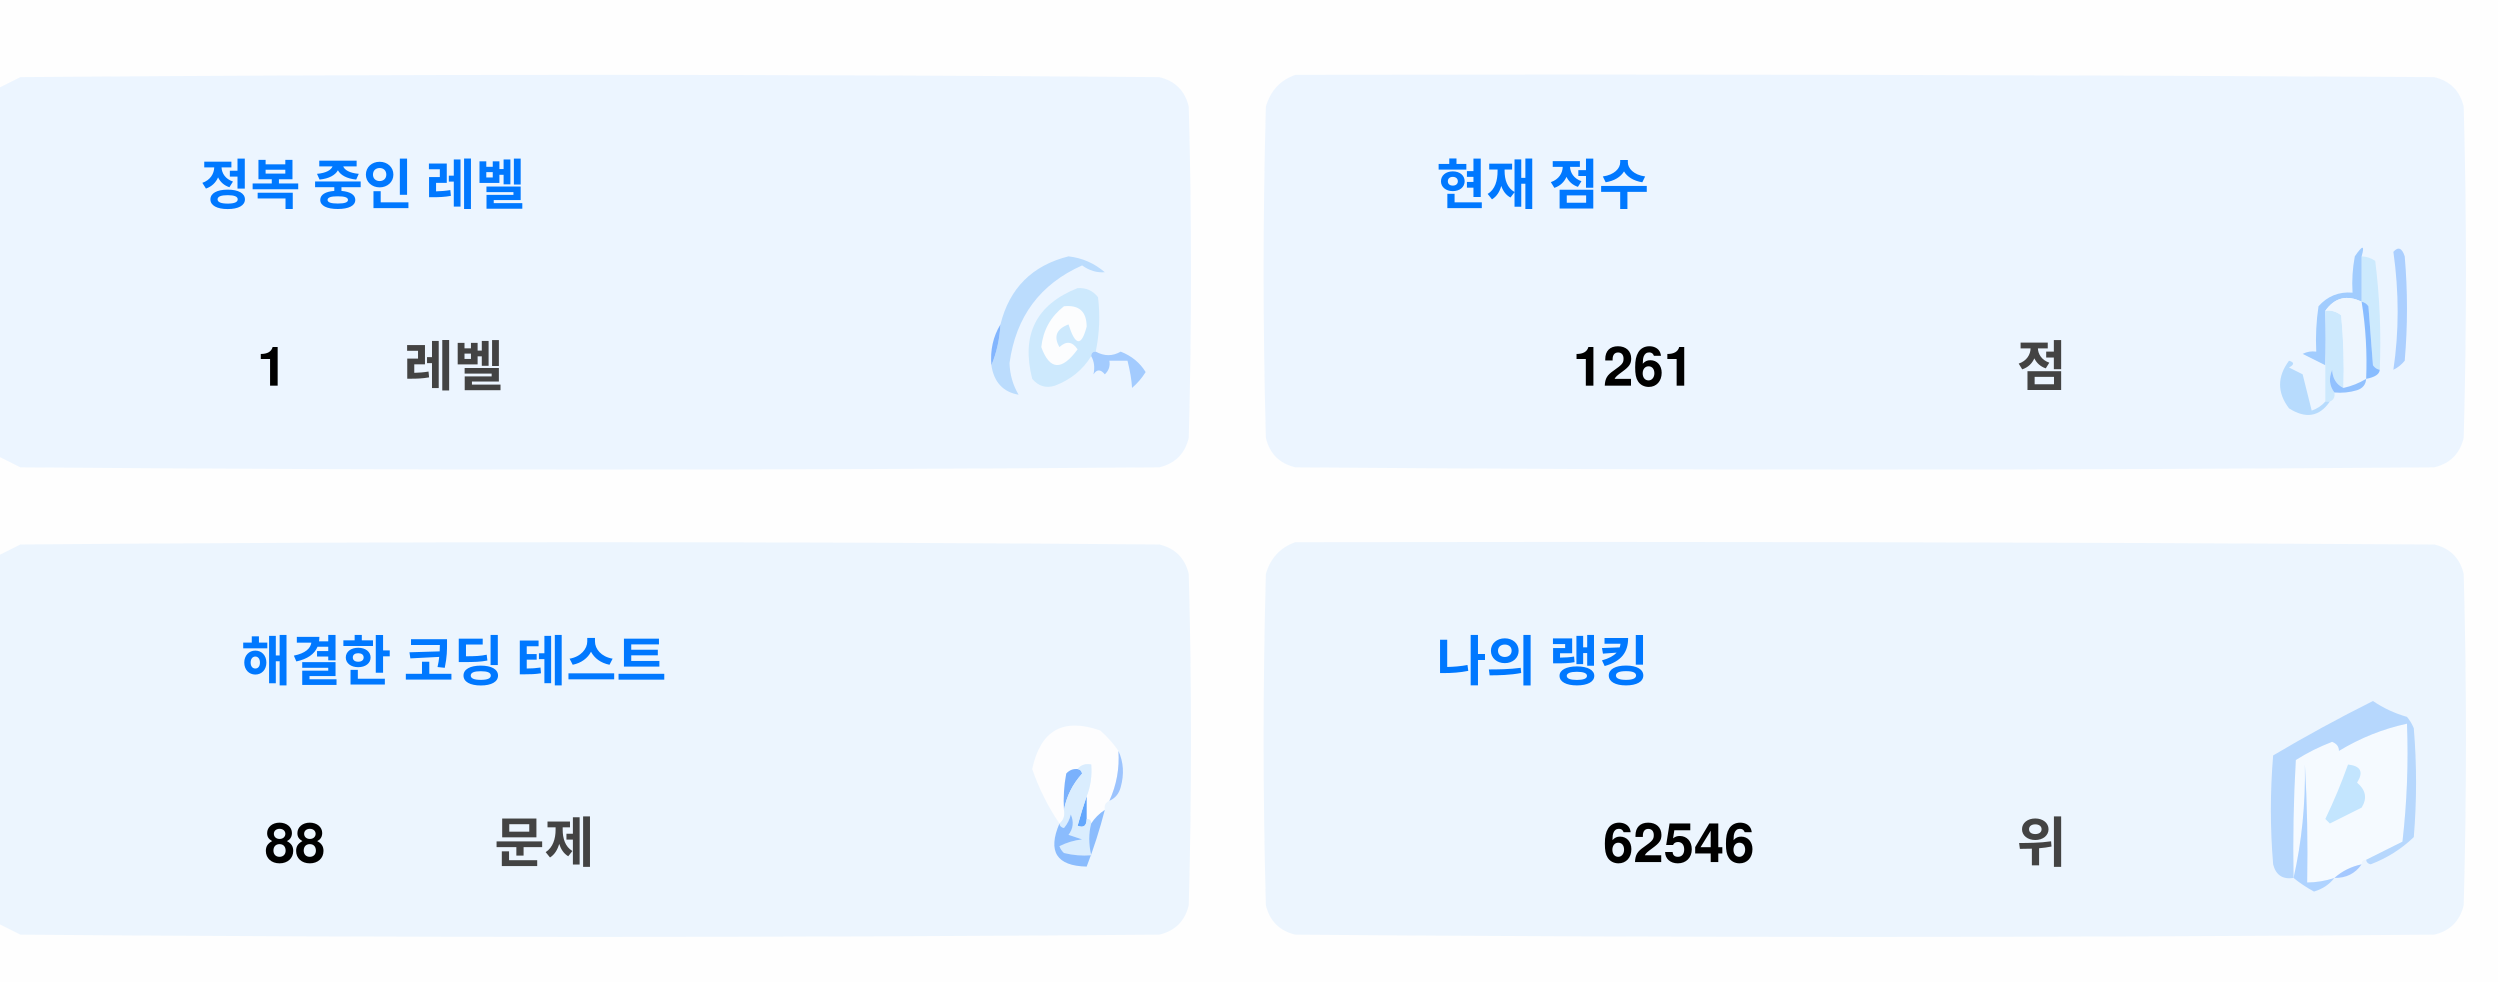
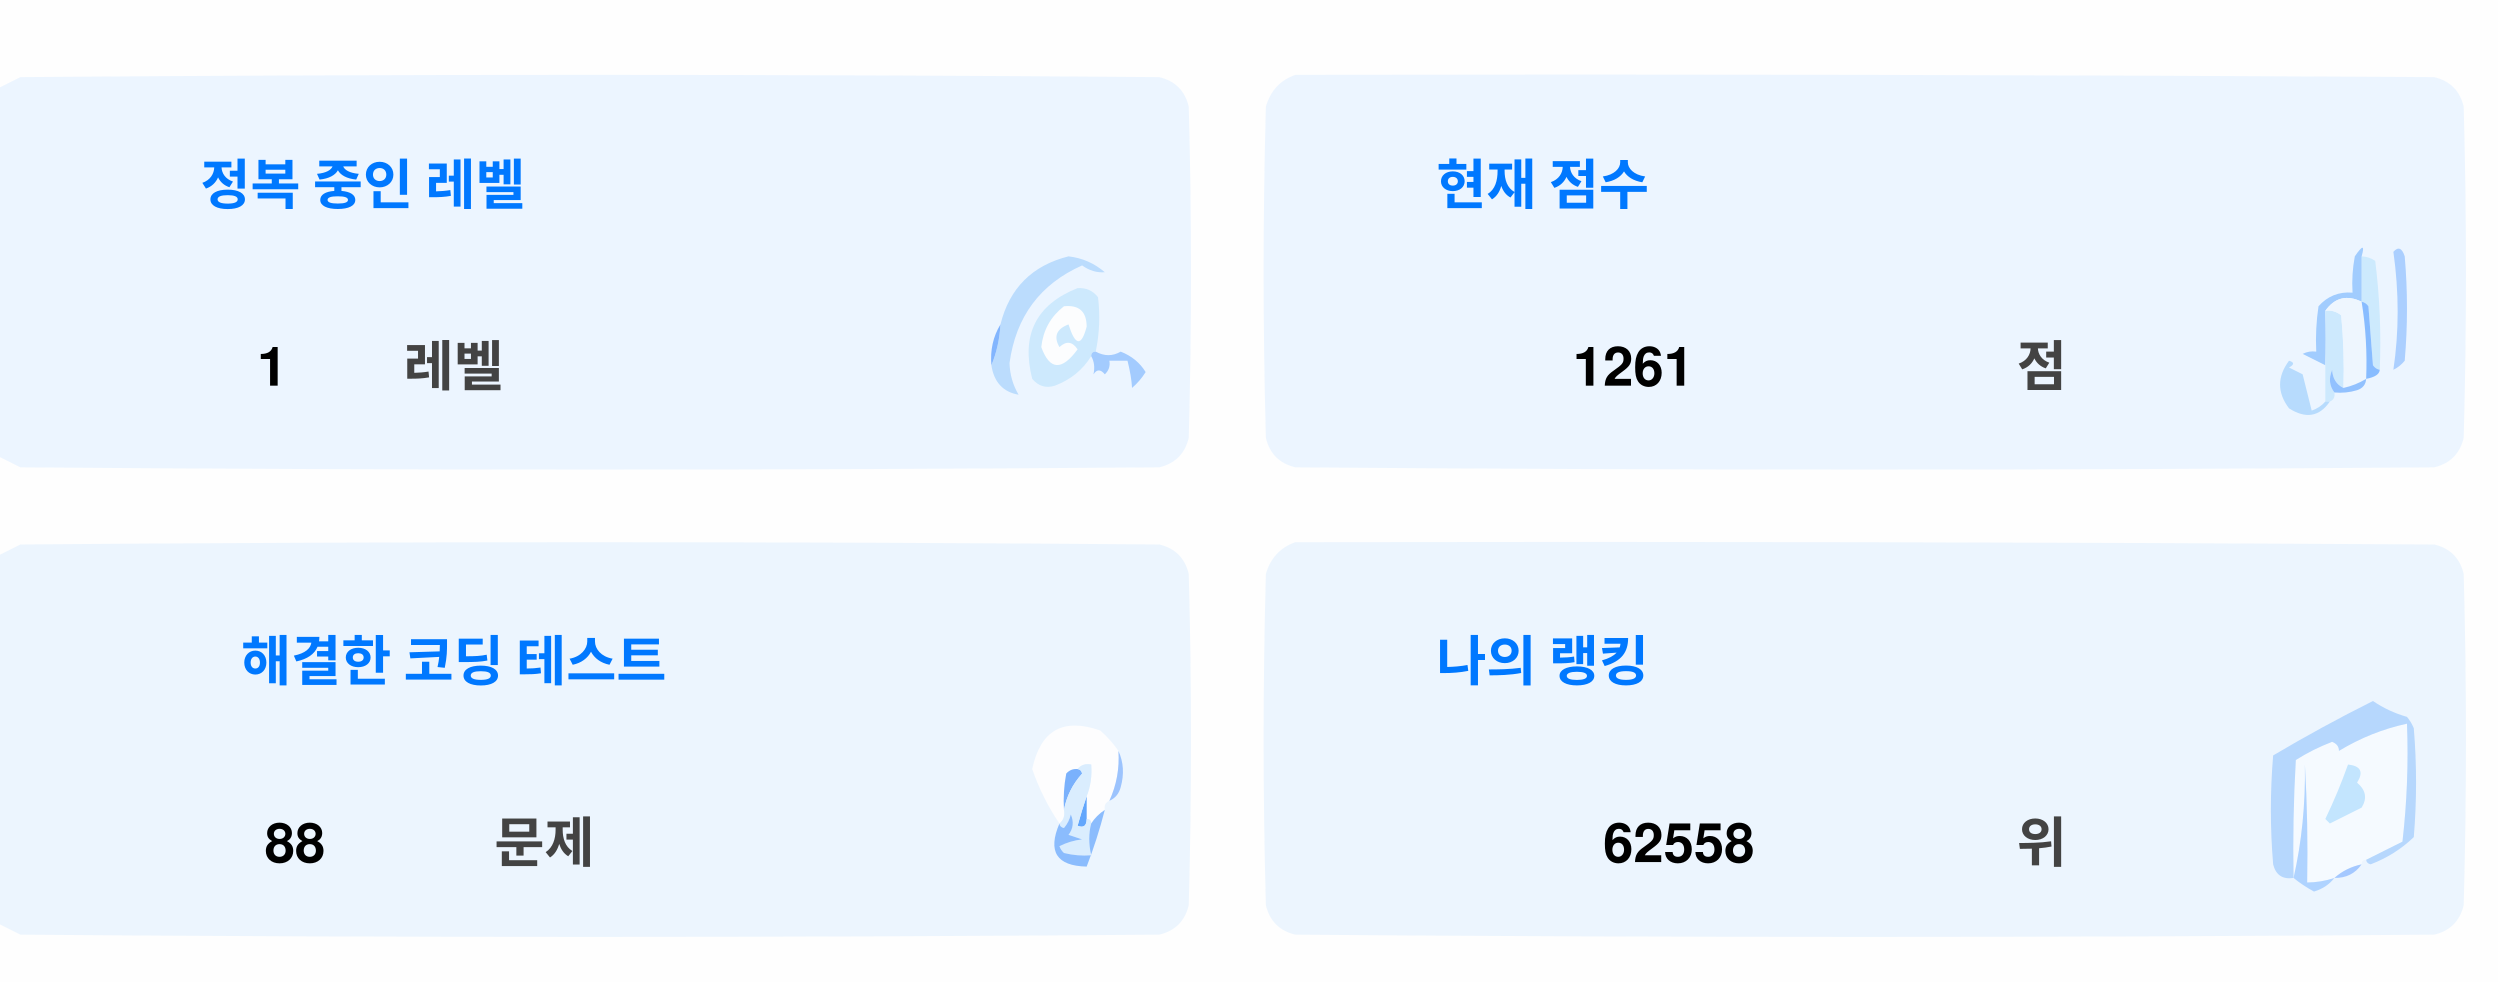
<svg xmlns="http://www.w3.org/2000/svg" version="1.1" width="551px" height="217px" style="shape-rendering:geometricPrecision; text-rendering:geometricPrecision; image-rendering:optimizeQuality; fill-rule:evenodd; clip-rule:evenodd">
  <style>.title {fill: #434343;font-size: 1rem;line-height: 1.5rem;font-weight: bold;font-family: -apple-system, BlinkMacSystemFont, Segoe UI, Helvetica, Arial, sans-serif, Apple Color Emoji, Segoe UI Emoji;}.desc {fill: #434343;font-size: 2.5rem;font-weight: bold;line-height: 1.5rem;font-family: -apple-system, BlinkMacSystemFont, Segoe UI, Helvetica, Arial, sans-serif, Apple Color Emoji, Segoe UI Emoji;}.desc-2 {fill: #434343;font-size: 1rem;font-weight: bold;line-height: 1.5rem;font-family: -apple-system, BlinkMacSystemFont, Segoe UI, Helvetica, Arial, sans-serif, Apple Color Emoji, Segoe UI Emoji;}.text, .desc {animation: twinkling 4s ease-in-out infinite;}@keyframes twinkling {40% { opacity: 1; }50% { opacity: 0.5; }60% { opacity: 1; }70% { opacity: 0.5; }80% { opacity: 1; }}</style>
  <g>
    <path style="opacity:1" fill="#fefefe" d="M -0.5,-0.5 C 183.167,-0.5 366.833,-0.5 550.5,-0.5C 550.5,71.833 550.5,144.167 550.5,216.5C 366.833,216.5 183.167,216.5 -0.5,216.5C -0.5,212.167 -0.5,207.833 -0.5,203.5C 1.14,204.32 2.807,205.153 4.5,206C 88.167,206.667 171.833,206.667 255.5,206C 259,205.167 261.167,203 262,199.5C 262.667,175.167 262.667,150.833 262,126.5C 261.167,123 259,120.833 255.5,120C 171.833,119.333 88.167,119.333 4.5,120C 2.807,120.847 1.14,121.68 -0.5,122.5C -0.5,115.167 -0.5,107.833 -0.5,100.5C 1.14,101.32 2.807,102.153 4.5,103C 88.167,103.667 171.833,103.667 255.5,103C 259,102.167 261.167,100 262,96.5C 262.667,72.167 262.667,47.833 262,23.5C 261.167,20 259,17.833 255.5,17C 171.833,16.333 88.167,16.333 4.5,17C 2.807,17.847 1.14,18.68 -0.5,19.5C -0.5,12.833 -0.5,6.167 -0.5,-0.5 Z" />
  </g>
  <g>
    <path style="opacity:1" fill="#ecf5ff" d="M -0.5,100.5 C -0.5,73.5 -0.5,46.5 -0.5,19.5C 1.14,18.68 2.807,17.847 4.5,17C 88.167,16.333 171.833,16.333 255.5,17C 259,17.833 261.167,20 262,23.5C 262.667,47.833 262.667,72.167 262,96.5C 261.167,100 259,102.167 255.5,103C 171.833,103.667 88.167,103.667 4.5,103C 2.807,102.153 1.14,101.32 -0.5,100.5 Z" />
  </g>
  <g>
    <path style="opacity:1" fill="#ecf5ff" d="M 285.5,16.5 C 369.167,16.333 452.834,16.5 536.5,17C 540,17.833 542.167,20 543,23.5C 543.667,47.833 543.667,72.167 543,96.5C 542.167,100 540,102.167 536.5,103C 452.833,103.667 369.167,103.667 285.5,103C 282,102.167 279.833,100 279,96.5C 278.333,72.167 278.333,47.833 279,23.5C 280.018,19.985 282.185,17.652 285.5,16.5 Z" />
  </g>
  <g>
    <path style="opacity:1" fill="#cdeafd" d="M 520.5,56.5 C 521.583,56.539 522.583,56.873 523.5,57.5C 524.498,65.472 524.831,73.472 524.5,81.5C 523.883,81.389 523.383,81.056 523,80.5C 522.667,76.167 522.333,71.833 522,67.5C 521.617,66.944 521.117,66.611 520.5,66.5C 520.5,63.167 520.5,59.833 520.5,56.5 Z" />
  </g>
  <g>
    <path style="opacity:1" fill="#abcfff" d="M 527.5,55.5 C 528.566,54.308 529.399,54.641 530,56.5C 530.667,64.167 530.667,71.833 530,79.5C 529.311,80.357 528.478,81.023 527.5,81.5C 528.758,73.08 528.758,64.414 527.5,55.5 Z" />
  </g>
  <g>
    <path style="opacity:1" fill="#bbdcfd" d="M 218.5,80.5 C 219.657,77.727 220.324,74.727 220.5,71.5C 222.49,63.51 227.49,58.51 235.5,56.5C 238.528,56.847 241.194,58.014 243.5,60C 241.744,60.141 240.078,59.641 238.5,58.5C 229.247,62.607 223.914,69.773 222.5,80C 222.565,82.526 223.232,84.859 224.5,87C 221.07,86.397 219.07,84.231 218.5,80.5 Z" />
  </g>
  <g>
    <path style="opacity:1" fill="#cde9fd" d="M 241.5,77.5 C 240.833,77.5 240.5,77.833 240.5,78.5C 238.628,81.529 235.961,83.695 232.5,85C 230.536,85.624 228.869,85.124 227.5,83.5C 225.021,73.791 228.354,67.124 237.5,63.5C 239.374,63.39 240.874,64.056 242,65.5C 242.497,69.524 242.331,73.524 241.5,77.5 Z" />
  </g>
  <g>
    <path style="opacity:1" fill="#fcfdfe" d="M 234.5,67.5 C 237.826,67.162 239.493,68.662 239.5,72C 238.334,76.434 237,76.267 235.5,71.5C 232.832,72.515 232.166,74.182 233.5,76.5C 235.017,75.089 236.351,75.256 237.5,77C 234.006,81.771 231.34,81.605 229.5,76.5C 229.904,72.771 231.571,69.771 234.5,67.5 Z" />
  </g>
  <g>
    <path style="opacity:1" fill="#a1ccfe" d="M 520.5,56.5 C 520.5,59.833 520.5,63.167 520.5,66.5C 517.238,64.922 514.572,65.589 512.5,68.5C 512.617,72.81 512.617,76.81 512.5,80.5C 510.86,79.68 509.193,78.847 507.5,78C 508.448,77.517 509.448,77.35 510.5,77.5C 510.335,74.15 510.502,70.817 511,67.5C 512.995,65.253 515.495,64.253 518.5,64.5C 518.336,61.813 518.503,59.146 519,56.5C 520.731,53.969 521.231,53.969 520.5,56.5 Z" />
  </g>
  <g>
    <path style="opacity:1" fill="#cde9fd" d="M 512.5,68.5 C 513.822,68.33 514.989,68.663 516,69.5C 516.499,74.823 516.666,80.156 516.5,85.5C 514.955,84.77 514.122,83.437 514,81.5C 513.22,83.387 513.387,85.054 514.5,86.5C 514.672,87.492 514.338,88.158 513.5,88.5C 513.167,88.5 512.833,88.5 512.5,88.5C 512.5,85.833 512.5,83.167 512.5,80.5C 512.617,76.81 512.617,72.81 512.5,68.5 Z" />
  </g>
  <g>
    <path style="opacity:1" fill="#eef6fe" d="M 520.5,66.5 C 521.407,72.106 521.74,77.773 521.5,83.5C 519.95,84.441 518.284,85.108 516.5,85.5C 516.666,80.156 516.499,74.823 516,69.5C 514.989,68.663 513.822,68.33 512.5,68.5C 514.572,65.589 517.238,64.922 520.5,66.5 Z" />
  </g>
  <g>
    <path style="opacity:1" fill="#88bcff" d="M 520.5,66.5 C 521.117,66.611 521.617,66.944 522,67.5C 522.333,71.833 522.667,76.167 523,80.5C 523.383,81.056 523.883,81.389 524.5,81.5C 524.445,82.469 523.445,83.136 521.5,83.5C 521.74,77.773 521.407,72.106 520.5,66.5 Z" />
  </g>
  <g>
    <path style="opacity:1" fill="#82b5fe" d="M 220.5,71.5 C 220.324,74.727 219.657,77.727 218.5,80.5C 218.215,77.171 218.882,74.171 220.5,71.5 Z" />
  </g>
  <g>
    <path style="opacity:1" fill="#a3cbfe" d="M 240.5,78.5 C 240.5,77.833 240.833,77.5 241.5,77.5C 243.391,78.536 245.224,78.536 247,77.5C 249.391,78.429 251.225,79.929 252.5,82C 251.681,83.319 250.681,84.486 249.5,85.5C 249.409,83.777 249.075,81.777 248.5,79.5C 247.167,79.5 245.833,79.5 244.5,79.5C 244.719,80.675 244.386,81.675 243.5,82.5C 242.575,81.359 241.741,81.359 241,82.5C 241.331,80.981 241.164,79.648 240.5,78.5 Z" />
  </g>
  <g>
    <path style="opacity:1" fill="#b7dbfd" d="M 512.5,88.5 C 512.833,88.5 513.167,88.5 513.5,88.5C 511.199,91.857 508.199,92.357 504.5,90C 501.872,86.535 501.872,83.035 504.5,79.5C 505.696,79.846 505.696,80.346 504.5,81C 505.5,81.5 506.5,82 507.5,82.5C 508.167,85.167 508.833,87.833 509.5,90.5C 510.739,90.058 511.739,89.391 512.5,88.5 Z" />
  </g>
  <g>
    <path style="opacity:1" fill="#92c1fe" d="M 516.5,85.5 C 518.284,85.108 519.95,84.441 521.5,83.5C 521.423,84.75 520.756,85.583 519.5,86C 517.866,86.493 516.199,86.66 514.5,86.5C 513.387,85.054 513.22,83.387 514,81.5C 514.122,83.437 514.955,84.77 516.5,85.5 Z" />
  </g>
  <g>
    <path style="opacity:1" fill="#ecf5fe" d="M -0.5,203.5 C -0.5,176.5 -0.5,149.5 -0.5,122.5C 1.14,121.68 2.807,120.847 4.5,120C 88.167,119.333 171.833,119.333 255.5,120C 259,120.833 261.167,123 262,126.5C 262.667,150.833 262.667,175.167 262,199.5C 261.167,203 259,205.167 255.5,206C 171.833,206.667 88.167,206.667 4.5,206C 2.807,205.153 1.14,204.32 -0.5,203.5 Z" />
  </g>
  <g>
    <path style="opacity:1" fill="#ecf5fe" d="M 285.5,119.5 C 369.167,119.333 452.834,119.5 536.5,120C 540,120.833 542.167,123 543,126.5C 543.667,150.833 543.667,175.167 543,199.5C 542.167,203 540,205.167 536.5,206C 452.833,206.667 369.167,206.667 285.5,206C 282,205.167 279.833,203 279,199.5C 278.333,175.167 278.333,150.833 279,126.5C 280.018,122.985 282.185,120.652 285.5,119.5 Z" />
  </g>
  <g>
    <path style="opacity:1" fill="#fdfdfe" d="M 246.5,165.5 C 246.758,169.367 246.092,173.034 244.5,176.5C 243.662,176.842 243.328,177.508 243.5,178.5C 242.272,179.306 241.272,180.306 240.5,181.5C 240.5,180.833 240.167,180.5 239.5,180.5C 239.5,178.833 239.5,177.167 239.5,175.5C 240.369,173.283 240.702,170.95 240.5,168.5C 239.209,168.263 238.209,168.596 237.5,169.5C 236.504,169.414 235.671,169.748 235,170.5C 234.503,173.146 234.336,175.813 234.5,178.5C 234.737,179.791 234.404,180.791 233.5,181.5C 230.986,177.806 228.986,173.806 227.5,169.5C 229.309,160.957 234.309,158.124 242.5,161C 244.07,162.397 245.404,163.897 246.5,165.5 Z" />
  </g>
  <g>
    <path style="opacity:1" fill="#f5faff" d="M 521.5,189.5 C 520.833,189.5 520.5,189.833 520.5,190.5C 518.181,190.992 516.181,191.992 514.5,193.5C 512.565,194.15 510.565,194.483 508.5,194.5C 508.666,185.827 508.5,177.16 508,168.5C 508.141,177.227 507.308,185.56 505.5,193.5C 505.334,184.827 505.5,176.16 506,167.5C 508.527,165.903 511.194,164.57 514,163.5C 515.011,163.892 515.511,164.559 515.5,165.5C 520.21,162.641 525.21,160.641 530.5,159.5C 530.831,168.192 530.498,176.859 529.5,185.5C 526.807,186.847 524.14,188.18 521.5,189.5 Z" />
  </g>
  <g>
    <path style="opacity:1" fill="#b6d7fd" d="M 521.5,189.5 C 524.14,188.18 526.807,186.847 529.5,185.5C 530.498,176.859 530.831,168.192 530.5,159.5C 525.21,160.641 520.21,162.641 515.5,165.5C 515.511,164.559 515.011,163.892 514,163.5C 511.194,164.57 508.527,165.903 506,167.5C 505.5,176.16 505.334,184.827 505.5,193.5C 503.089,193.863 501.589,192.863 501,190.5C 500.333,182.5 500.333,174.5 501,166.5C 508.173,162.246 515.507,158.246 523,154.5C 525.304,156.068 527.804,157.235 530.5,158C 531.126,158.75 531.626,159.584 532,160.5C 532.667,168.5 532.667,176.5 532,184.5C 529.292,187.111 526.125,189.111 522.5,190.5C 521.893,190.376 521.56,190.043 521.5,189.5 Z" />
  </g>
  <g>
    <path style="opacity:1" fill="#c3e5fe" d="M 517.5,168.5 C 520.317,168.801 520.984,170.134 519.5,172.5C 521.439,174.122 521.772,175.956 520.5,178C 518.167,179.167 515.833,180.333 513.5,181.5C 513.167,181.167 512.833,180.833 512.5,180.5C 514.414,176.515 516.081,172.515 517.5,168.5 Z" />
  </g>
  <g>
    <path style="opacity:1" fill="#7ab1fc" d="M 237.5,169.5 C 238.043,169.56 238.376,169.893 238.5,170.5C 236.395,172.836 235.062,175.503 234.5,178.5C 234.336,175.813 234.503,173.146 235,170.5C 235.671,169.748 236.504,169.414 237.5,169.5 Z" />
  </g>
  <g>
    <path style="opacity:1" fill="#afd3ff" d="M 514.5,193.5 C 513.378,194.947 511.878,195.947 510,196.5C 508.348,195.601 506.848,194.601 505.5,193.5C 507.308,185.56 508.141,177.227 508,168.5C 508.5,177.16 508.666,185.827 508.5,194.5C 510.565,194.483 512.565,194.15 514.5,193.5 Z" />
  </g>
  <g>
    <path style="opacity:1" fill="#9cc3fd" d="M 246.5,165.5 C 247.634,167.966 247.801,170.633 247,173.5C 246.623,174.942 245.79,175.942 244.5,176.5C 246.092,173.034 246.758,169.367 246.5,165.5 Z" />
  </g>
  <g>
    <path style="opacity:1" fill="#62a6fc" d="M 239.5,175.5 C 239.5,177.167 239.5,178.833 239.5,180.5C 239.483,182.028 238.816,182.528 237.5,182C 238.117,179.723 238.784,177.556 239.5,175.5 Z" />
  </g>
  <g>
    <path style="opacity:1" fill="#daedfe" d="M 237.5,169.5 C 238.209,168.596 239.209,168.263 240.5,168.5C 240.702,170.95 240.369,173.283 239.5,175.5C 238.784,177.556 238.117,179.723 237.5,182C 238.816,182.528 239.483,182.028 239.5,180.5C 240.167,180.5 240.5,180.833 240.5,181.5C 239.918,183.669 239.918,186.002 240.5,188.5C 238.473,188.662 236.473,188.495 234.5,188C 234.043,187.586 233.709,187.086 233.5,186.5C 235.078,185.702 236.744,185.202 238.5,185C 237.5,184.667 236.5,184.333 235.5,184C 236.554,182.612 236.72,181.112 236,179.5C 235.751,180.624 235.251,181.624 234.5,182.5C 233.893,182.376 233.56,182.043 233.5,181.5C 234.404,180.791 234.737,179.791 234.5,178.5C 235.062,175.503 236.395,172.836 238.5,170.5C 238.376,169.893 238.043,169.56 237.5,169.5 Z" />
  </g>
  <g>
    <path style="opacity:1" fill="#8bbcfd" d="M 243.5,178.5 C 242.395,182.803 241.062,186.969 239.5,191C 232.857,190.847 230.857,187.68 233.5,181.5C 233.56,182.043 233.893,182.376 234.5,182.5C 235.251,181.624 235.751,180.624 236,179.5C 236.72,181.112 236.554,182.612 235.5,184C 236.5,184.333 237.5,184.667 238.5,185C 236.744,185.202 235.078,185.702 233.5,186.5C 233.709,187.086 234.043,187.586 234.5,188C 236.473,188.495 238.473,188.662 240.5,188.5C 239.918,186.002 239.918,183.669 240.5,181.5C 241.272,180.306 242.272,179.306 243.5,178.5 Z" />
  </g>
  <g>
    <path style="opacity:1" fill="#a4c8ff" d="M 520.5,190.5 C 519.089,192.539 517.089,193.539 514.5,193.5C 516.181,191.992 518.181,190.992 520.5,190.5 Z" />
  </g>
  <text text-anchor="middle" x="80" y="45" class="title" style="fill:#0078ff;" stroke="#none" stroke-width="1">정복 중인 레벨</text>
  <text text-anchor="middle" x="60" y="85" class="desc" style="fill:#000000;" stroke="#none" stroke-width="1">1</text>
  <text text-anchor="middle" x="100" y="85" class="desc-2" style="fill:#434343;" stroke="#none" stroke-width="1">레벨</text>
  <text text-anchor="middle" x="340" y="45" class="title" style="fill:#0078ff;" stroke="#none" stroke-width="1">현재 점수</text>
  <text text-anchor="middle" x="360" y="85" class="desc" style="fill:#000000;" stroke="#none" stroke-width="1">1261</text>
  <text text-anchor="middle" x="450" y="85" class="desc-2" style="fill:#434343;" stroke="#none" stroke-width="1">점</text>
  <text text-anchor="middle" x="100" y="150" class="title" style="fill:#0078ff;" stroke="#none" stroke-width="1">해결한 코딩 테스트</text>
  <text text-anchor="middle" x="65" y="190" class="desc" style="fill:#000000;" stroke="#none" stroke-width="1">88</text>
  <text text-anchor="middle" x="120" y="190" class="desc-2" style="fill:#434343;" stroke="#none" stroke-width="1">문제</text>
  <text text-anchor="middle" x="340" y="150" class="title" style="fill:#0078ff;" stroke="#none" stroke-width="1">나의 랭킹</text>
-   <text text-anchor="middle" x="370" y="190" class="desc" style="fill:#000000;" stroke="#none" stroke-width="1">62546</text>
+   <text text-anchor="middle" x="370" y="190" class="desc" style="fill:#000000;" stroke="#none" stroke-width="1">62558</text>
  <text text-anchor="middle" x="450" y="190" class="desc-2" style="fill:#434343;" stroke="#none" stroke-width="1">위</text>
</svg>
